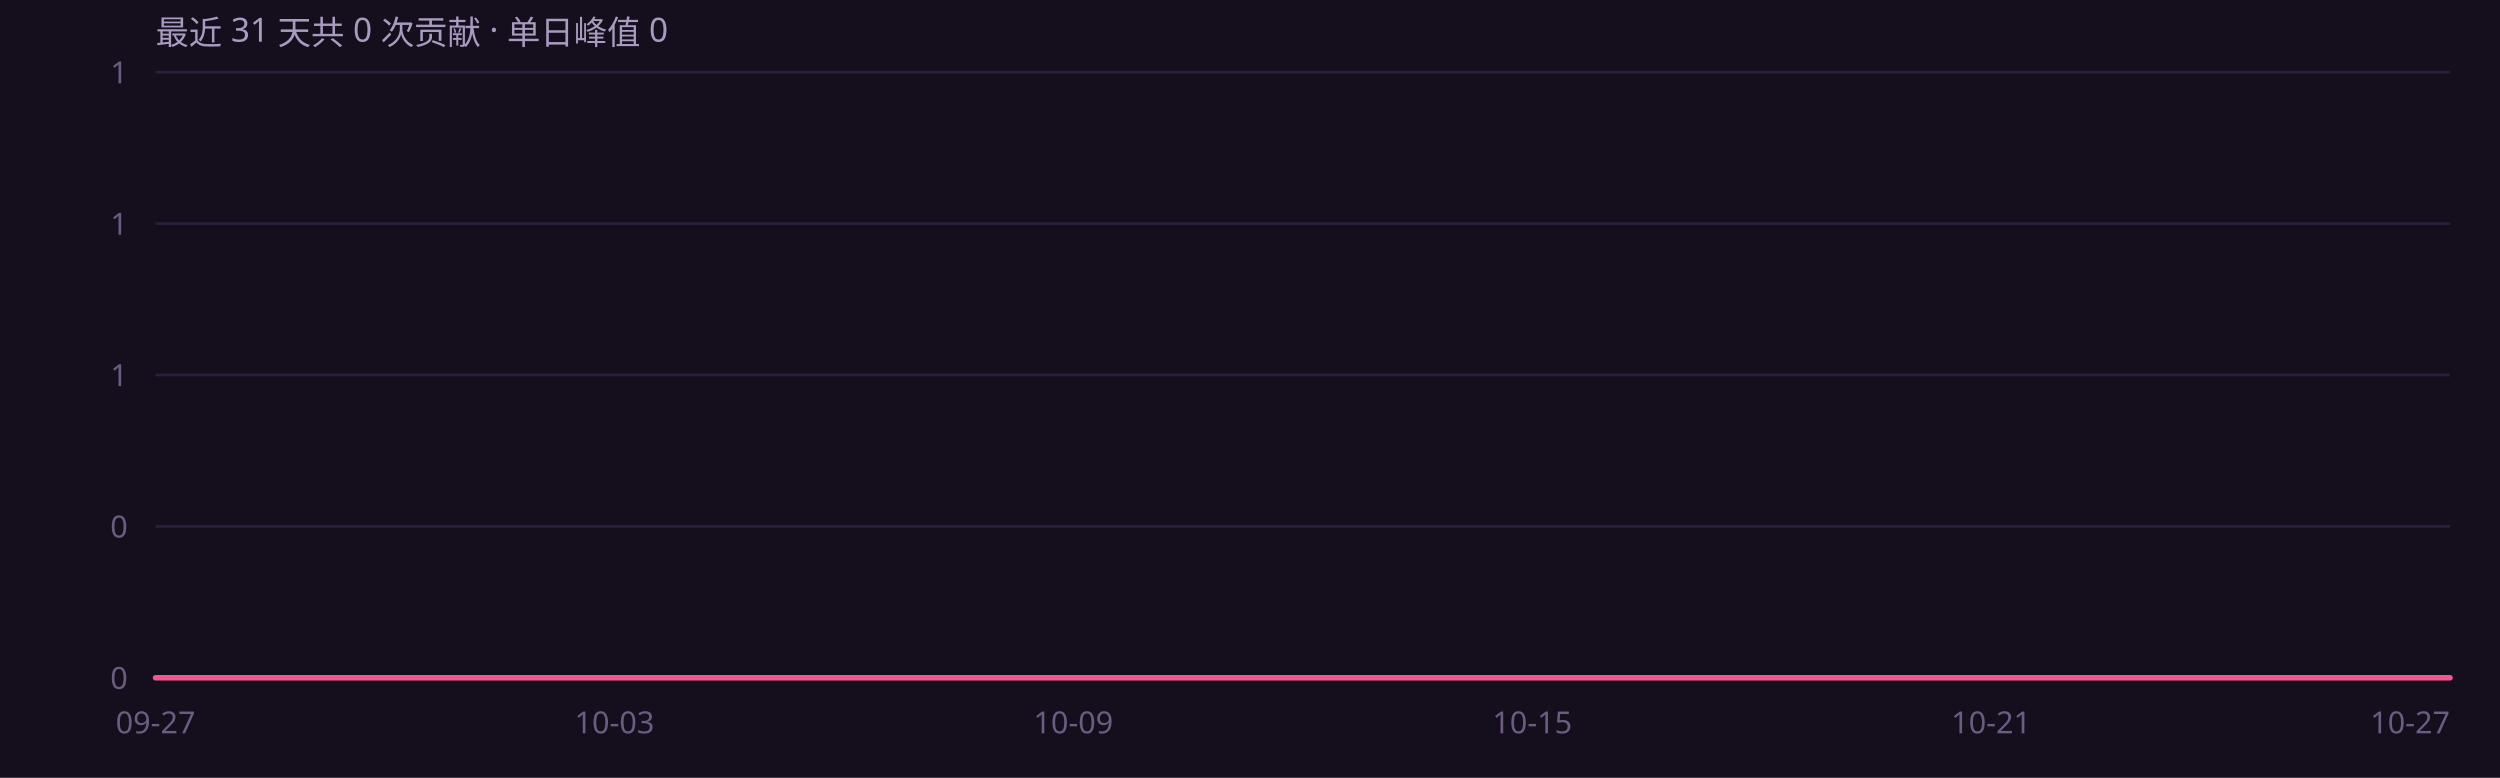
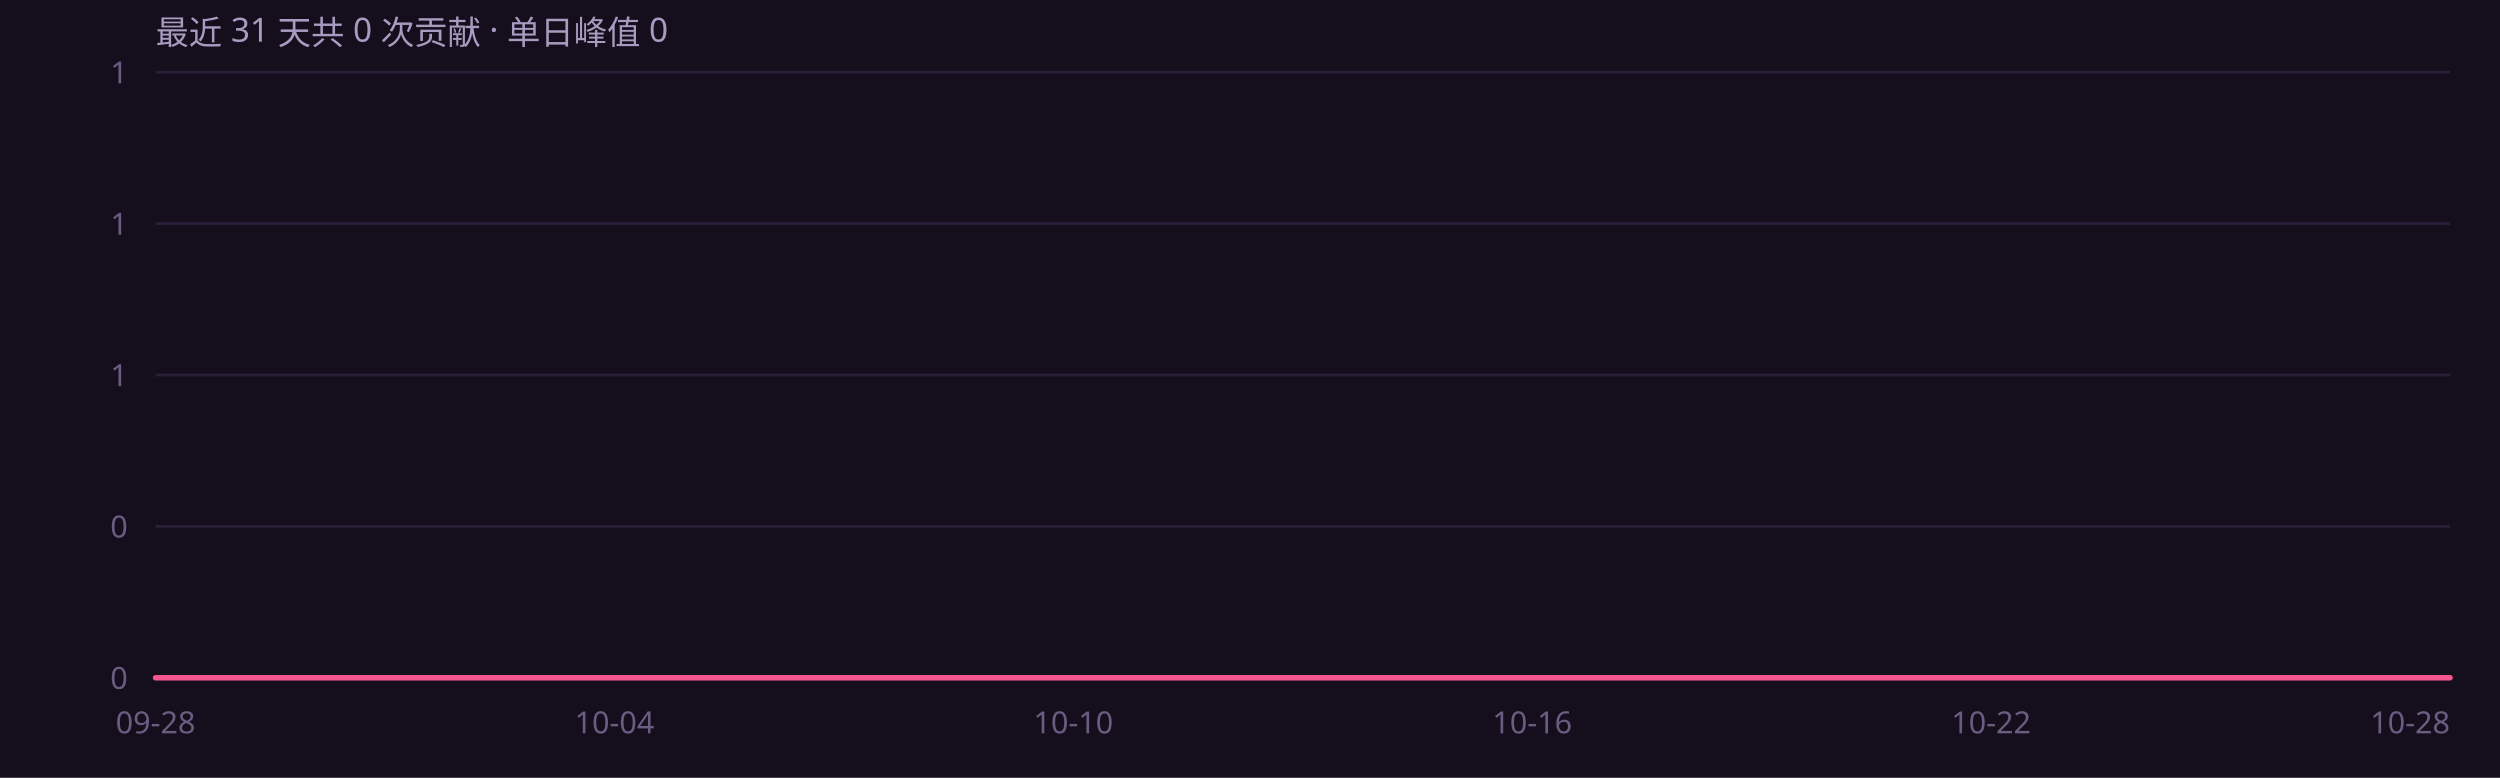
<svg xmlns="http://www.w3.org/2000/svg" width="900" height="280" viewBox="0 0 900 280" role="img" font-family="'Segoe UI',system-ui,-apple-system,'PingFang SC','Microsoft YaHei',sans-serif">
  <rect width="900" height="280" fill="#150e1c" />
  <defs>
    <linearGradient id="ag" x1="0" y1="0" x2="0" y2="1">
      <stop offset="0%" stop-color="#f4568f" stop-opacity=".45" />
      <stop offset="100%" stop-color="#f4568f" stop-opacity="0" />
    </linearGradient>
  </defs>
  <line x1="56" y1="244.0" x2="882" y2="244.0" stroke="#2a1f38" stroke-width="1" />
  <text x="46" y="248.0" text-anchor="end" font-size="11" fill="#6b5c82">0</text>
  <line x1="56" y1="189.5" x2="882" y2="189.5" stroke="#2a1f38" stroke-width="1" />
  <text x="46" y="193.5" text-anchor="end" font-size="11" fill="#6b5c82">0</text>
  <line x1="56" y1="135.0" x2="882" y2="135.0" stroke="#2a1f38" stroke-width="1" />
  <text x="46" y="139.0" text-anchor="end" font-size="11" fill="#6b5c82">1</text>
  <line x1="56" y1="80.5" x2="882" y2="80.5" stroke="#2a1f38" stroke-width="1" />
  <text x="46" y="84.5" text-anchor="end" font-size="11" fill="#6b5c82">1</text>
  <line x1="56" y1="26.0" x2="882" y2="26.0" stroke="#2a1f38" stroke-width="1" />
  <text x="46" y="30.0" text-anchor="end" font-size="11" fill="#6b5c82">1</text>
  <path d="M56.0 244.0 L83.5 244.0 L111.1 244.0 L138.6 244.0 L166.1 244.0 L193.7 244.0 L221.2 244.0 L248.7 244.0 L276.3 244.0 L303.8 244.0 L331.3 244.0 L358.9 244.0 L386.4 244.0 L413.9 244.0 L441.5 244.0 L469.0 244.0 L496.5 244.0 L524.1 244.0 L551.6 244.0 L579.1 244.0 L606.7 244.0 L634.2 244.0 L661.7 244.0 L689.3 244.0 L716.8 244.0 L744.3 244.0 L771.9 244.0 L799.4 244.0 L826.9 244.0 L854.5 244.0 L882.0 244.0 L 882.0 244 L 56.0 244 Z" fill="url(#ag)" />
  <path d="M56.0 244.0 L83.5 244.0 L111.1 244.0 L138.6 244.0 L166.1 244.0 L193.7 244.0 L221.2 244.0 L248.7 244.0 L276.3 244.0 L303.8 244.0 L331.3 244.0 L358.9 244.0 L386.4 244.0 L413.9 244.0 L441.5 244.0 L469.0 244.0 L496.5 244.0 L524.1 244.0 L551.6 244.0 L579.1 244.0 L606.7 244.0 L634.2 244.0 L661.7 244.0 L689.3 244.0 L716.8 244.0 L744.3 244.0 L771.9 244.0 L799.4 244.0 L826.9 244.0 L854.5 244.0 L882.0 244.0" fill="none" stroke="#f4568f" stroke-width="2" stroke-linejoin="round" stroke-linecap="round" />
-   <text x="56.0" y="264" text-anchor="middle" font-size="11" fill="#6b5c82">09-27</text>
-   <text x="221.2" y="264" text-anchor="middle" font-size="11" fill="#6b5c82">10-03</text>
-   <text x="386.4" y="264" text-anchor="middle" font-size="11" fill="#6b5c82">10-09</text>
-   <text x="551.6" y="264" text-anchor="middle" font-size="11" fill="#6b5c82">10-15</text>
-   <text x="716.8" y="264" text-anchor="middle" font-size="11" fill="#6b5c82">10-21</text>
-   <text x="882.0" y="264" text-anchor="end" font-size="11" fill="#6b5c82">10-27</text>
+   <text x="56.0" y="264" text-anchor="middle" font-size="11" fill="#6b5c82">09-28</text>
+   <text x="221.2" y="264" text-anchor="middle" font-size="11" fill="#6b5c82">10-04</text>
+   <text x="386.4" y="264" text-anchor="middle" font-size="11" fill="#6b5c82">10-10</text>
+   <text x="551.6" y="264" text-anchor="middle" font-size="11" fill="#6b5c82">10-16</text>
+   <text x="716.8" y="264" text-anchor="middle" font-size="11" fill="#6b5c82">10-22</text>
+   <text x="882.0" y="264" text-anchor="end" font-size="11" fill="#6b5c82">10-28</text>
  <text x="56" y="16" font-size="12" fill="#a99bc0">最近 31 天共 0 次贡献 · 单日峰值 0</text>
</svg>
